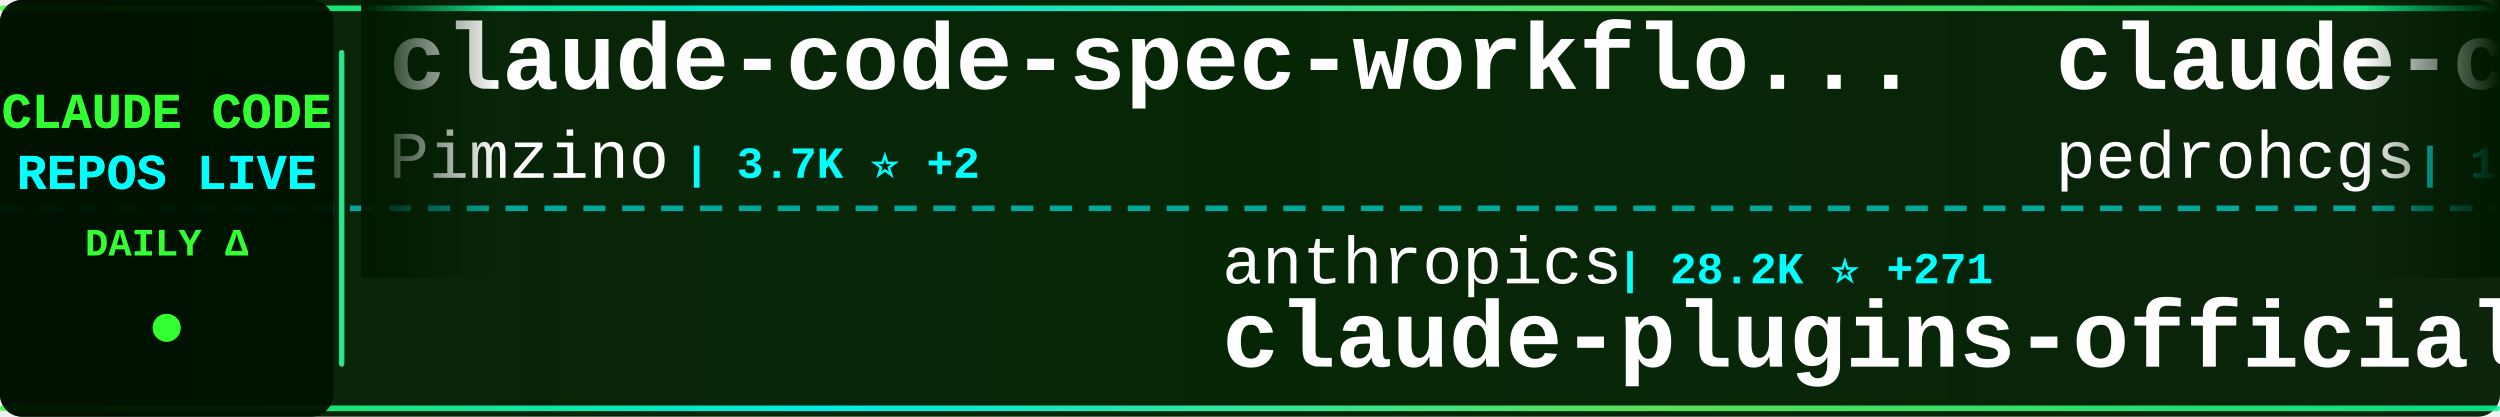
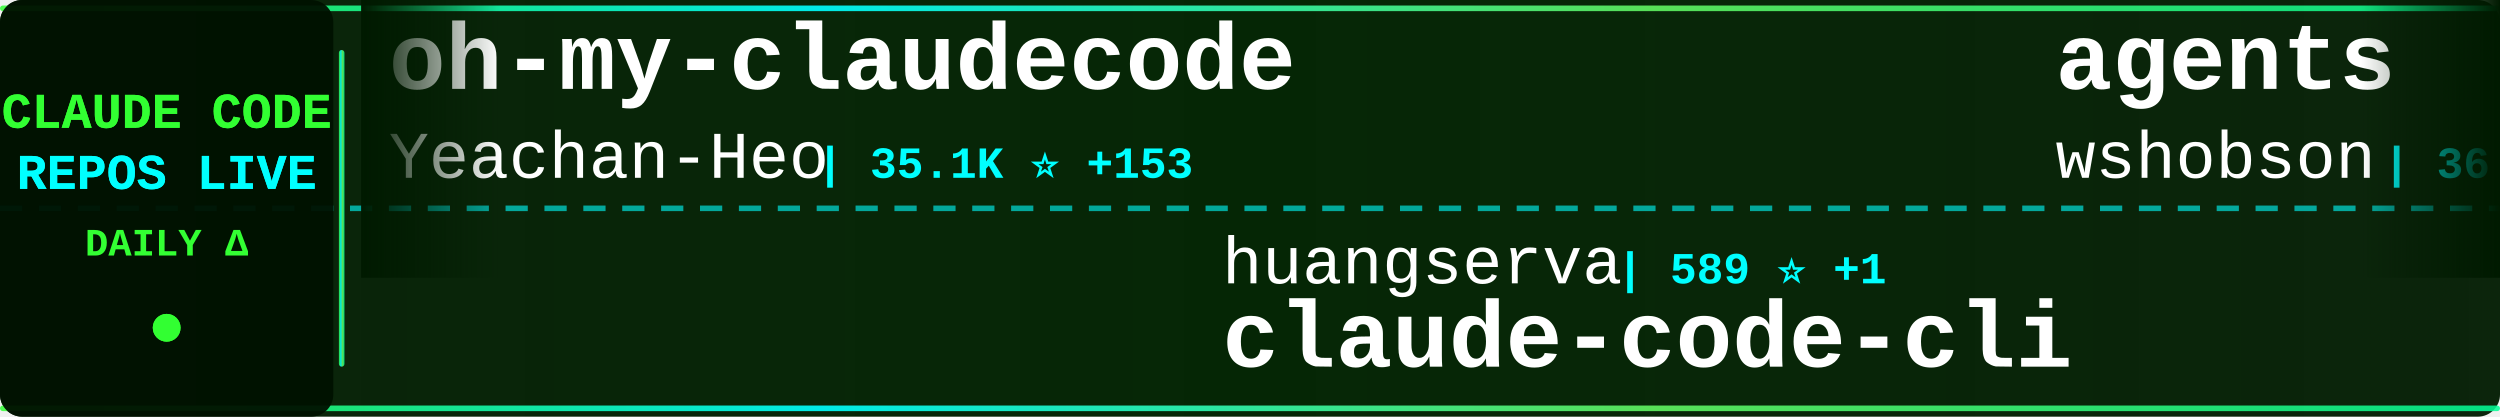
<svg xmlns="http://www.w3.org/2000/svg" width="900" height="150">
  <defs>
    <linearGradient id="tickerBg" x1="0%" y1="0%" x2="100%" y2="0%">
      <stop offset="0%" style="stop-color:#001a00;stop-opacity:0.95" />
      <stop offset="50%" style="stop-color:#002200;stop-opacity:0.98" />
      <stop offset="100%" style="stop-color:#001a00;stop-opacity:0.95" />
    </linearGradient>
    <linearGradient id="borderGrad" x1="0%" y1="0%" x2="100%" y2="0%">
      <stop offset="0%" style="stop-color:#33ff33;stop-opacity:0.85">
        <animate attributeName="stop-opacity" values="0.85;1;0.85" dur="2s" repeatCount="indefinite" />
      </stop>
      <stop offset="33%" style="stop-color:#00ffff;stop-opacity:0.9">
        <animate attributeName="stop-opacity" values="0.9;1;0.9" dur="2.2s" repeatCount="indefinite" />
      </stop>
      <stop offset="66%" style="stop-color:#66ff66;stop-opacity:0.85">
        <animate attributeName="stop-opacity" values="0.85;1;0.85" dur="1.8s" repeatCount="indefinite" />
      </stop>
      <stop offset="100%" style="stop-color:#00ff99;stop-opacity:0.85">
        <animate attributeName="stop-opacity" values="0.85;1;0.85" dur="2s" repeatCount="indefinite" />
      </stop>
    </linearGradient>
    <filter id="textGlow">
      <feGaussianBlur stdDeviation="0.1" result="coloredBlur" />
      <feMerge>
        <feMergeNode in="coloredBlur" />
        <feMergeNode in="SourceGraphic" />
      </feMerge>
    </filter>
    <filter id="metricGlow">
      <feGaussianBlur stdDeviation="0.2" result="coloredBlur" />
      <feMerge>
        <feMergeNode in="coloredBlur" />
        <feMergeNode in="SourceGraphic" />
      </feMerge>
    </filter>
    <linearGradient id="leftFade" x1="0%" y1="0%" x2="100%" y2="0%">
      <stop offset="0%" style="stop-color:#001a00;stop-opacity:1" />
      <stop offset="100%" style="stop-color:#001a00;stop-opacity:0" />
    </linearGradient>
    <linearGradient id="rightFade" x1="0%" y1="0%" x2="100%" y2="0%">
      <stop offset="0%" style="stop-color:#001a00;stop-opacity:0" />
      <stop offset="100%" style="stop-color:#001a00;stop-opacity:1" />
    </linearGradient>
  </defs>
  <rect width="900" height="150" fill="url(#tickerBg)" rx="8" />
  <rect x="0" y="2" width="900" height="2" fill="url(#borderGrad)" rx="1" />
  <rect x="0" y="146" width="900" height="2" fill="url(#borderGrad)" rx="1" />
  <line x1="0" y1="75" x2="900" y2="75" stroke="#00ffff" stroke-width="2" stroke-dasharray="8 6" opacity="0.6" />
  <rect x="0" y="0" width="120" height="150" fill="#001100" opacity="0.95" rx="8" />
  <text x="60" y="46" font-family="'Courier New', monospace" font-size="18" font-weight="bold" fill="#33ff33" text-anchor="middle" filter="url(#textGlow)">
    CLAUDE CODE
  </text>
  <text x="60" y="68" font-family="'Courier New', monospace" font-size="18" font-weight="bold" fill="#00ffff" text-anchor="middle" filter="url(#textGlow)">
    REPOS LIVE
  </text>
  <text x="60" y="92" font-family="'Courier New', monospace" font-size="14" font-weight="bold" fill="#33ff33" text-anchor="middle">
    DAILY Δ
  </text>
  <circle cx="60" cy="118" r="5" fill="#33ff33" filter="url(#metricGlow)">
    <animate attributeName="r" values="4;6;4" dur="1.5s" repeatCount="indefinite" />
    <animate attributeName="opacity" values="0.6;1;0.6" dur="1.5s" repeatCount="indefinite" />
  </circle>
  <rect x="122" y="18" width="2" height="114" fill="url(#borderGrad)" rx="1" />
  <clipPath id="tickerClip">
    <rect x="130" y="0" width="770" height="150" />
  </clipPath>
  <g clip-path="url(#tickerClip)">
    <g id="tickerItems">
      <animateTransform attributeName="transform" attributeType="XML" type="translate" from="0 0" to="-3000 0" dur="54s" repeatCount="indefinite" />
      <g transform="translate(0, 0)">
-         <text x="140" y="32" font-family="'Courier New', monospace" font-size="34" font-weight="bold" fill="#ffffff">claude-code-spec-workflo...</text>
-         <text x="140" y="64" font-family="'Courier New', monospace" font-size="24" font-weight="normal" fill="#ffffff" opacity="1.0">Pimzino</text>
-         <text x="246" y="64" font-family="'Courier New', monospace" font-size="16" font-weight="bold" fill="#00ffff"> | 3.7K ⭐ +2</text>
+         <text x="140" y="32" font-family="'Courier New', monospace" font-size="34" font-weight="bold" fill="#ffffff">oh-my-claudecode</text>
+         <text x="140" y="64" font-family="'Courier New', monospace" font-size="24" font-weight="normal" fill="#ffffff" opacity="1.0">Yeachan-Heo</text>
+         <text x="294" y="64" font-family="'Courier New', monospace" font-size="16" font-weight="bold" fill="#00ffff"> | 35.1K ⭐ +153</text>
      </g>
      <g transform="translate(300, 0)">
-         <text x="140" y="102" font-family="'Courier New', monospace" font-size="24" font-weight="normal" fill="#ffffff" opacity="1.0">anthropics</text>
-         <text x="282" y="102" font-family="'Courier New', monospace" font-size="16" font-weight="bold" fill="#00ffff"> | 28.2K ⭐ +271</text>
-         <text x="140" y="132" font-family="'Courier New', monospace" font-size="34" font-weight="bold" fill="#ffffff">claude-plugins-official</text>
+         <text x="140" y="102" font-family="'Courier New', monospace" font-size="24" font-weight="normal" fill="#ffffff" opacity="1.0">huangserva</text>
+         <text x="282" y="102" font-family="'Courier New', monospace" font-size="16" font-weight="bold" fill="#00ffff"> | 589 ⭐ +1</text>
+         <text x="140" y="132" font-family="'Courier New', monospace" font-size="34" font-weight="bold" fill="#ffffff">claude-code-cli</text>
      </g>
      <g transform="translate(600, 0)">
-         <text x="140" y="32" font-family="'Courier New', monospace" font-size="34" font-weight="bold" fill="#ffffff">claude-code-my-workflow</text>
-         <text x="140" y="64" font-family="'Courier New', monospace" font-size="24" font-weight="normal" fill="#ffffff" opacity="1.0">pedrohcgs</text>
-         <text x="270" y="64" font-family="'Courier New', monospace" font-size="16" font-weight="bold" fill="#00ffff"> | 1.2K ⭐ +14</text>
+         <text x="140" y="32" font-family="'Courier New', monospace" font-size="34" font-weight="bold" fill="#ffffff">agents</text>
+         <text x="140" y="64" font-family="'Courier New', monospace" font-size="24" font-weight="normal" fill="#ffffff" opacity="1.0">wshobson</text>
+         <text x="258" y="64" font-family="'Courier New', monospace" font-size="16" font-weight="bold" fill="#00ffff"> | 36.0K ⭐ +51</text>
      </g>
      <g transform="translate(900, 0)">
-         <text x="140" y="102" font-family="'Courier New', monospace" font-size="24" font-weight="normal" fill="#ffffff" opacity="1.0">ChrisWiles</text>
-         <text x="282" y="102" font-family="'Courier New', monospace" font-size="16" font-weight="bold" fill="#00ffff"> | 5.9K ⭐ +3</text>
-         <text x="140" y="132" font-family="'Courier New', monospace" font-size="34" font-weight="bold" fill="#ffffff">claude-code-showcase</text>
+         <text x="140" y="102" font-family="'Courier New', monospace" font-size="24" font-weight="normal" fill="#ffffff" opacity="1.0">Maciek-roboblog</text>
+         <text x="342" y="102" font-family="'Courier New', monospace" font-size="16" font-weight="bold" fill="#00ffff"> | 8.1K ⭐ +17</text>
+         <text x="140" y="132" font-family="'Courier New', monospace" font-size="34" font-weight="bold" fill="#ffffff">Claude-Code-Usage-Monito...</text>
      </g>
      <g transform="translate(1200, 0)">
-         <text x="140" y="32" font-family="'Courier New', monospace" font-size="34" font-weight="bold" fill="#ffffff">Claude-code</text>
-         <text x="140" y="64" font-family="'Courier New', monospace" font-size="24" font-weight="normal" fill="#ffffff" opacity="1.0">fazxes</text>
-         <text x="234" y="64" font-family="'Courier New', monospace" font-size="16" font-weight="bold" fill="#00ffff"> | 216 ⭐</text>
+         <text x="140" y="32" font-family="'Courier New', monospace" font-size="34" font-weight="bold" fill="#ffffff">claude-code-settings</text>
+         <text x="140" y="64" font-family="'Courier New', monospace" font-size="24" font-weight="normal" fill="#ffffff" opacity="1.0">feiskyer</text>
+         <text x="258" y="64" font-family="'Courier New', monospace" font-size="16" font-weight="bold" fill="#00ffff"> | 1.5K ⭐ +2</text>
      </g>
      <g transform="translate(1500, 0)">
-         <text x="140" y="102" font-family="'Courier New', monospace" font-size="24" font-weight="normal" fill="#ffffff" opacity="1.0">disler</text>
-         <text x="234" y="102" font-family="'Courier New', monospace" font-size="16" font-weight="bold" fill="#00ffff"> | 1.3K ⭐ +11</text>
-         <text x="140" y="132" font-family="'Courier New', monospace" font-size="34" font-weight="bold" fill="#ffffff">pi-vs-claude-code</text>
+         <text x="140" y="102" font-family="'Courier New', monospace" font-size="24" font-weight="normal" fill="#ffffff" opacity="1.0">musistudio</text>
+         <text x="282" y="102" font-family="'Courier New', monospace" font-size="16" font-weight="bold" fill="#00ffff"> | 34.4K ⭐ +32</text>
+         <text x="140" y="132" font-family="'Courier New', monospace" font-size="34" font-weight="bold" fill="#ffffff">claude-code-router</text>
      </g>
      <g transform="translate(1800, 0)">
-         <text x="140" y="32" font-family="'Courier New', monospace" font-size="34" font-weight="bold" fill="#ffffff">claude-code-source-code</text>
-         <text x="140" y="64" font-family="'Courier New', monospace" font-size="24" font-weight="normal" fill="#ffffff" opacity="1.0">777genius</text>
-         <text x="270" y="64" font-family="'Courier New', monospace" font-size="16" font-weight="bold" fill="#00ffff"> | 913 ⭐</text>
+         <text x="140" y="32" font-family="'Courier New', monospace" font-size="34" font-weight="bold" fill="#ffffff">claude-code-hub</text>
+         <text x="140" y="64" font-family="'Courier New', monospace" font-size="24" font-weight="normal" fill="#ffffff" opacity="1.0">ding113</text>
+         <text x="246" y="64" font-family="'Courier New', monospace" font-size="16" font-weight="bold" fill="#00ffff"> | 2.9K ⭐ +6</text>
      </g>
      <g transform="translate(2100, 0)">
-         <text x="140" y="102" font-family="'Courier New', monospace" font-size="24" font-weight="normal" fill="#ffffff" opacity="1.0">snarktank</text>
-         <text x="270" y="102" font-family="'Courier New', monospace" font-size="16" font-weight="bold" fill="#00ffff"> | 19.7K ⭐ +64</text>
-         <text x="140" y="132" font-family="'Courier New', monospace" font-size="34" font-weight="bold" fill="#ffffff">ralph</text>
+         <text x="140" y="102" font-family="'Courier New', monospace" font-size="24" font-weight="normal" fill="#ffffff" opacity="1.0">pengchengneo</text>
+         <text x="306" y="102" font-family="'Courier New', monospace" font-size="16" font-weight="bold" fill="#00ffff"> | 1.4K ⭐ +5</text>
+         <text x="140" y="132" font-family="'Courier New', monospace" font-size="34" font-weight="bold" fill="#ffffff">Claude-Code</text>
      </g>
      <g transform="translate(2400, 0)">
-         <text x="140" y="32" font-family="'Courier New', monospace" font-size="34" font-weight="bold" fill="#ffffff">Claude-Code</text>
-         <text x="140" y="64" font-family="'Courier New', monospace" font-size="24" font-weight="normal" fill="#ffffff" opacity="1.0">pengchengneo</text>
-         <text x="306" y="64" font-family="'Courier New', monospace" font-size="16" font-weight="bold" fill="#00ffff"> | 1.4K ⭐ +5</text>
+         <text x="140" y="32" font-family="'Courier New', monospace" font-size="34" font-weight="bold" fill="#ffffff">claude-skills</text>
+         <text x="140" y="64" font-family="'Courier New', monospace" font-size="24" font-weight="normal" fill="#ffffff" opacity="1.0">alirezarezvani</text>
+         <text x="330" y="64" font-family="'Courier New', monospace" font-size="16" font-weight="bold" fill="#00ffff"> | 16.3K ⭐ +79</text>
      </g>
      <g transform="translate(2700, 0)">
-         <text x="140" y="102" font-family="'Courier New', monospace" font-size="24" font-weight="normal" fill="#ffffff" opacity="1.0">anthropics</text>
-         <text x="282" y="102" font-family="'Courier New', monospace" font-size="16" font-weight="bold" fill="#00ffff"> | 848 ⭐ +1</text>
-         <text x="140" y="132" font-family="'Courier New', monospace" font-size="34" font-weight="bold" fill="#ffffff">claude-code-base-action</text>
+         <text x="140" y="102" font-family="'Courier New', monospace" font-size="24" font-weight="normal" fill="#ffffff" opacity="1.0">affaan-m</text>
+         <text x="258" y="102" font-family="'Courier New', monospace" font-size="16" font-weight="bold" fill="#00ffff"> | 196.0K ⭐ +1.7K</text>
+         <text x="140" y="132" font-family="'Courier New', monospace" font-size="34" font-weight="bold" fill="#ffffff">ECC</text>
      </g>
      <g transform="translate(3000, 0)">
-         <text x="140" y="32" font-family="'Courier New', monospace" font-size="34" font-weight="bold" fill="#ffffff">claude-code-spec-workflo...</text>
-         <text x="140" y="64" font-family="'Courier New', monospace" font-size="24" font-weight="normal" fill="#ffffff" opacity="1.0">Pimzino</text>
-         <text x="246" y="64" font-family="'Courier New', monospace" font-size="16" font-weight="bold" fill="#00ffff"> | 3.7K ⭐ +2</text>
+         <text x="140" y="32" font-family="'Courier New', monospace" font-size="34" font-weight="bold" fill="#ffffff">oh-my-claudecode</text>
+         <text x="140" y="64" font-family="'Courier New', monospace" font-size="24" font-weight="normal" fill="#ffffff" opacity="1.0">Yeachan-Heo</text>
+         <text x="294" y="64" font-family="'Courier New', monospace" font-size="16" font-weight="bold" fill="#00ffff"> | 35.1K ⭐ +153</text>
      </g>
      <g transform="translate(3300, 0)">
-         <text x="140" y="102" font-family="'Courier New', monospace" font-size="24" font-weight="normal" fill="#ffffff" opacity="1.0">anthropics</text>
-         <text x="282" y="102" font-family="'Courier New', monospace" font-size="16" font-weight="bold" fill="#00ffff"> | 28.2K ⭐ +271</text>
-         <text x="140" y="132" font-family="'Courier New', monospace" font-size="34" font-weight="bold" fill="#ffffff">claude-plugins-official</text>
+         <text x="140" y="102" font-family="'Courier New', monospace" font-size="24" font-weight="normal" fill="#ffffff" opacity="1.0">huangserva</text>
+         <text x="282" y="102" font-family="'Courier New', monospace" font-size="16" font-weight="bold" fill="#00ffff"> | 589 ⭐ +1</text>
+         <text x="140" y="132" font-family="'Courier New', monospace" font-size="34" font-weight="bold" fill="#ffffff">claude-code-cli</text>
      </g>
      <g transform="translate(3600, 0)">
-         <text x="140" y="32" font-family="'Courier New', monospace" font-size="34" font-weight="bold" fill="#ffffff">claude-code-my-workflow</text>
-         <text x="140" y="64" font-family="'Courier New', monospace" font-size="24" font-weight="normal" fill="#ffffff" opacity="1.0">pedrohcgs</text>
-         <text x="270" y="64" font-family="'Courier New', monospace" font-size="16" font-weight="bold" fill="#00ffff"> | 1.2K ⭐ +14</text>
+         <text x="140" y="32" font-family="'Courier New', monospace" font-size="34" font-weight="bold" fill="#ffffff">agents</text>
+         <text x="140" y="64" font-family="'Courier New', monospace" font-size="24" font-weight="normal" fill="#ffffff" opacity="1.0">wshobson</text>
+         <text x="258" y="64" font-family="'Courier New', monospace" font-size="16" font-weight="bold" fill="#00ffff"> | 36.0K ⭐ +51</text>
      </g>
      <g transform="translate(3900, 0)">
-         <text x="140" y="102" font-family="'Courier New', monospace" font-size="24" font-weight="normal" fill="#ffffff" opacity="1.0">ChrisWiles</text>
-         <text x="282" y="102" font-family="'Courier New', monospace" font-size="16" font-weight="bold" fill="#00ffff"> | 5.9K ⭐ +3</text>
-         <text x="140" y="132" font-family="'Courier New', monospace" font-size="34" font-weight="bold" fill="#ffffff">claude-code-showcase</text>
+         <text x="140" y="102" font-family="'Courier New', monospace" font-size="24" font-weight="normal" fill="#ffffff" opacity="1.0">Maciek-roboblog</text>
+         <text x="342" y="102" font-family="'Courier New', monospace" font-size="16" font-weight="bold" fill="#00ffff"> | 8.1K ⭐ +17</text>
+         <text x="140" y="132" font-family="'Courier New', monospace" font-size="34" font-weight="bold" fill="#ffffff">Claude-Code-Usage-Monito...</text>
      </g>
    </g>
  </g>
  <rect x="130" y="0" width="50" height="100" fill="url(#leftFade)" />
  <rect x="850" y="0" width="50" height="100" fill="url(#rightFade)" />
</svg>
